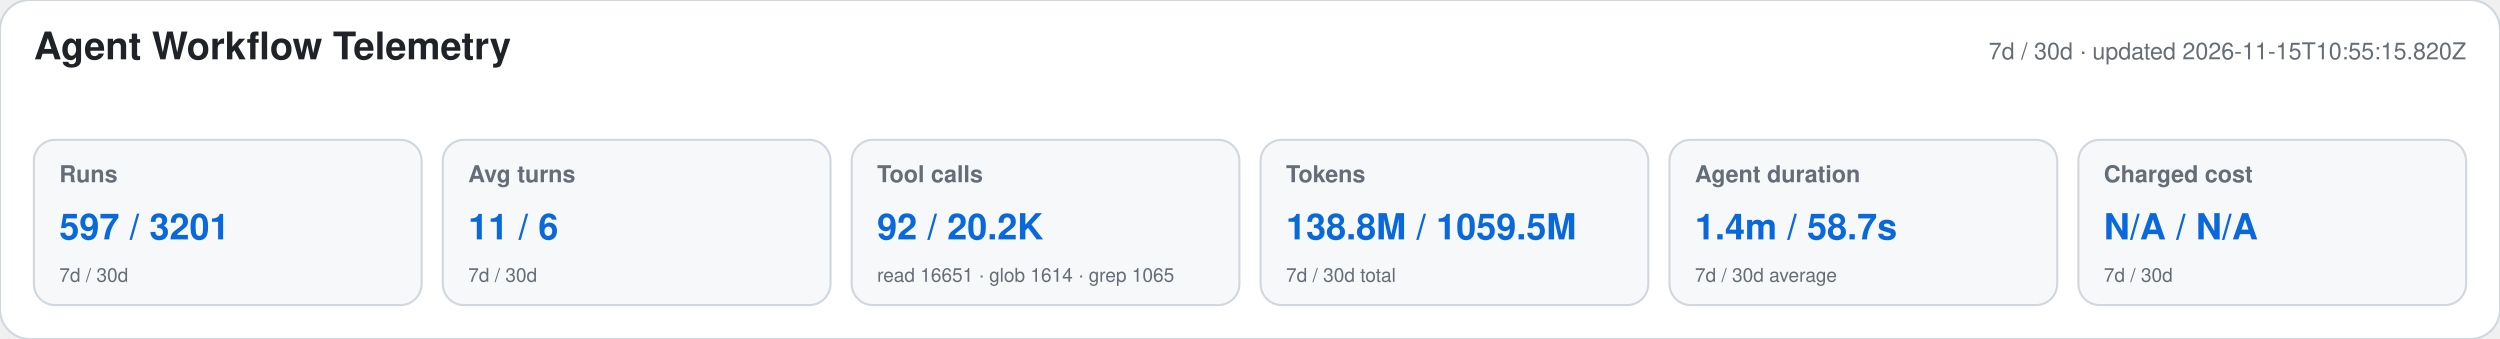
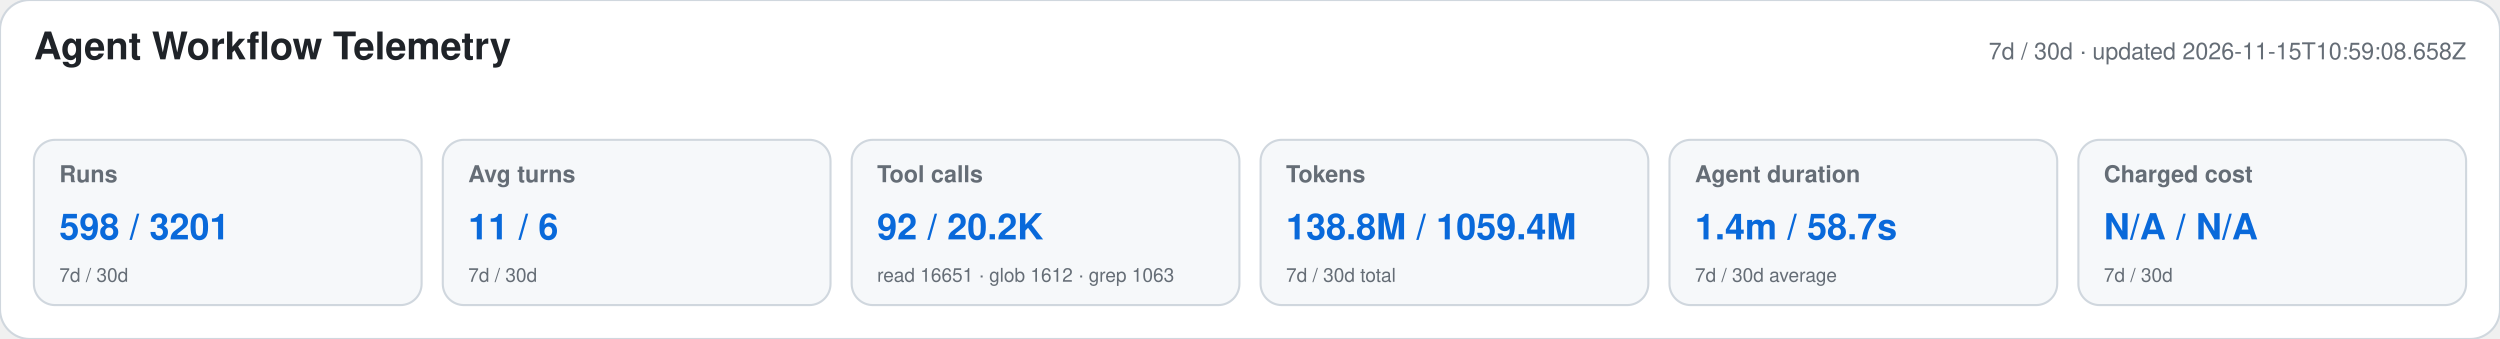
<svg xmlns="http://www.w3.org/2000/svg" width="1180" height="160" viewBox="0 0 1180 160" role="img" aria-labelledby="title desc">
  <style>text{font-family:-apple-system,BlinkMacSystemFont,"Segoe UI",Helvetica,Arial,sans-serif}.heading{font-size:18px;font-weight:650;fill:#1f2328}.meta,.label,.secondary{fill:#656d76}.meta,.label{font-size:11px}.label{font-weight:600}.primary{font-size:17px;font-weight:700;fill:#0969da}.secondary{font-size:9px}</style>
  <rect width="1180" height="160" rx="14" fill="#ffffff" stroke="#d0d7de" />
  <text x="16" y="28" class="heading">Agent Workflow Telemetry</text>
-   <text x="1164" y="28" text-anchor="end" class="meta">7d / 30d · updated 2026-11-15T10:55:15.820Z</text>
+   <text x="1164" y="28" text-anchor="end" class="meta">7d / 30d · updated 2026-11-15T10:59:08.658Z</text>
  <g>
    <rect x="16" y="66" width="183" height="78" rx="10" fill="#f6f8fa" stroke="#d0d7de" />
    <text x="28" y="86" class="label">Runs</text>
-     <text x="28" y="113" class="primary">597 / 3201</text>
+     <text x="28" y="113" class="primary">598 / 3201</text>
    <text x="28" y="133" class="secondary">7d / 30d</text>
  </g>
  <g>
    <rect x="209" y="66" width="183" height="78" rx="10" fill="#f6f8fa" stroke="#d0d7de" />
    <text x="221" y="86" class="label">Avg turns</text>
    <text x="221" y="113" class="primary">11 / 6</text>
    <text x="221" y="133" class="secondary">7d / 30d</text>
  </g>
  <g>
    <rect x="402" y="66" width="183" height="78" rx="10" fill="#f6f8fa" stroke="#d0d7de" />
    <text x="414" y="86" class="label">Tool calls</text>
    <text x="414" y="113" class="primary">92 / 20.2K</text>
-     <text x="414" y="133" class="secondary">read 16651 · glob 1614 · grep 1065</text>
+     <text x="414" y="133" class="secondary">read 16651 · glob 1612 · grep 1063</text>
  </g>
  <g>
    <rect x="595" y="66" width="183" height="78" rx="10" fill="#f6f8fa" stroke="#d0d7de" />
    <text x="607" y="86" class="label">Tokens</text>
-     <text x="607" y="113" class="primary">138.8M / 1059.5M</text>
+     <text x="607" y="113" class="primary">138.8M / 1059.4M</text>
    <text x="607" y="133" class="secondary">7d / 30d total</text>
  </g>
  <g>
    <rect x="788" y="66" width="183" height="78" rx="10" fill="#f6f8fa" stroke="#d0d7de" />
    <text x="800" y="86" class="label">Agent duration</text>
    <text x="800" y="113" class="primary">1.4m / 58.7s</text>
    <text x="800" y="133" class="secondary">7d / 30d average</text>
  </g>
  <g>
    <rect x="981" y="66" width="183" height="78" rx="10" fill="#f6f8fa" stroke="#d0d7de" />
    <text x="993" y="86" class="label">Charged cost</text>
    <text x="993" y="113" class="primary">N/A / N/A</text>
    <text x="993" y="133" class="secondary">7d / 30d</text>
  </g>
</svg>
